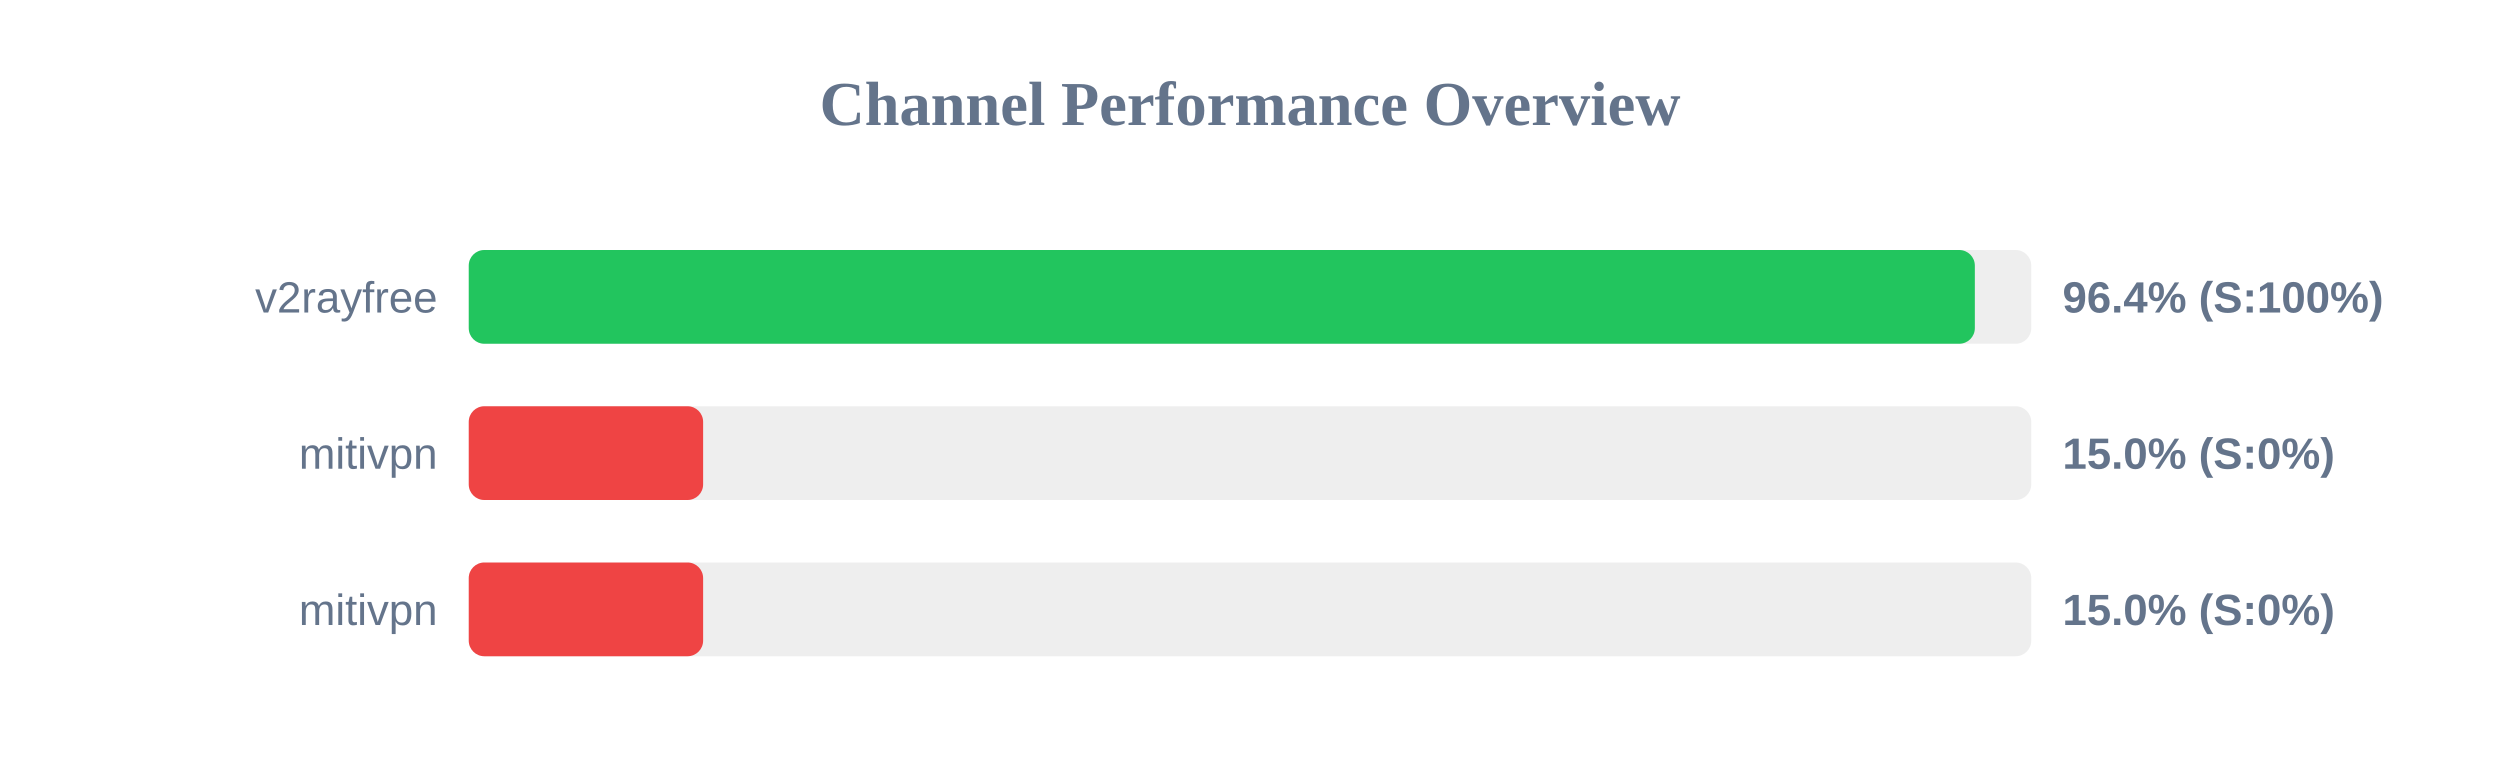
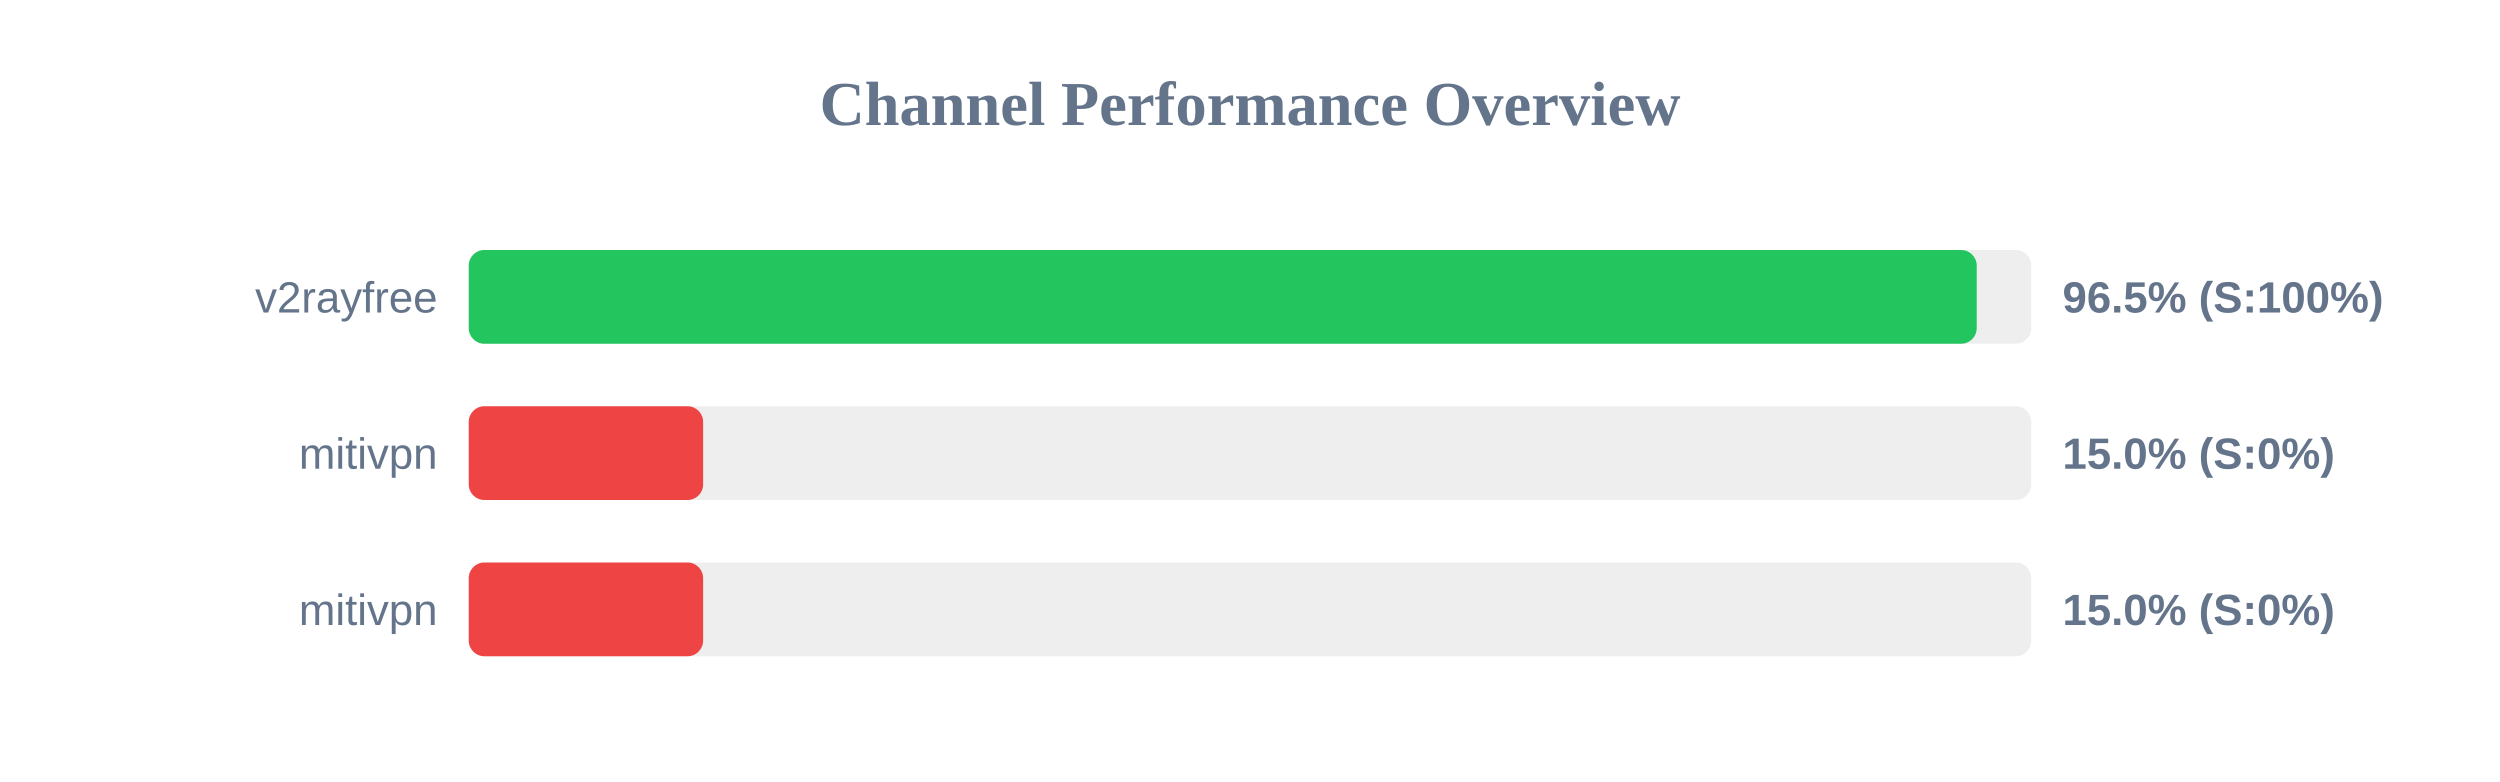
<svg xmlns="http://www.w3.org/2000/svg" width="800" height="250" version="1.1">
  <style>
        .row { font: 14px Arial; fill: #64748b; }
        .score { font: bold 14px Arial; fill: #64748b; }
    </style>
  <text x="400" y="40" text-anchor="middle" font-size="20px" font-weight="bold" fill="#64748b">Channel Performance Overview</text>
  <rect x="150" y="80" width="500" height="30" fill="#eee" rx="5" />
-   <rect x="150" y="80" width="481.95" height="30" fill="#22c55e" rx="5" />
+   <rect x="150" y="80" width="482.55" height="30" fill="#22c55e" rx="5" />
  <text x="140" y="100" text-anchor="end" class="row">v2rayfree</text>
-   <text x="660" y="100" text-anchor="start" class="score">96.4% (S:100%)</text>
+   <text x="660" y="100" text-anchor="start" class="score">96.5% (S:100%)</text>
  <rect x="150" y="130" width="500" height="30" fill="#eee" rx="5" />
  <rect x="150" y="130" width="75.0" height="30" fill="#ef4444" rx="5" />
  <text x="140" y="150" text-anchor="end" class="row">mitivpn</text>
  <text x="660" y="150" text-anchor="start" class="score">15.0% (S:0%)</text>
  <rect x="150" y="180" width="500" height="30" fill="#eee" rx="5" />
  <rect x="150" y="180" width="75.0" height="30" fill="#ef4444" rx="5" />
  <text x="140" y="200" text-anchor="end" class="row">mitivpn</text>
  <text x="660" y="200" text-anchor="start" class="score">15.0% (S:0%)</text>
</svg>
